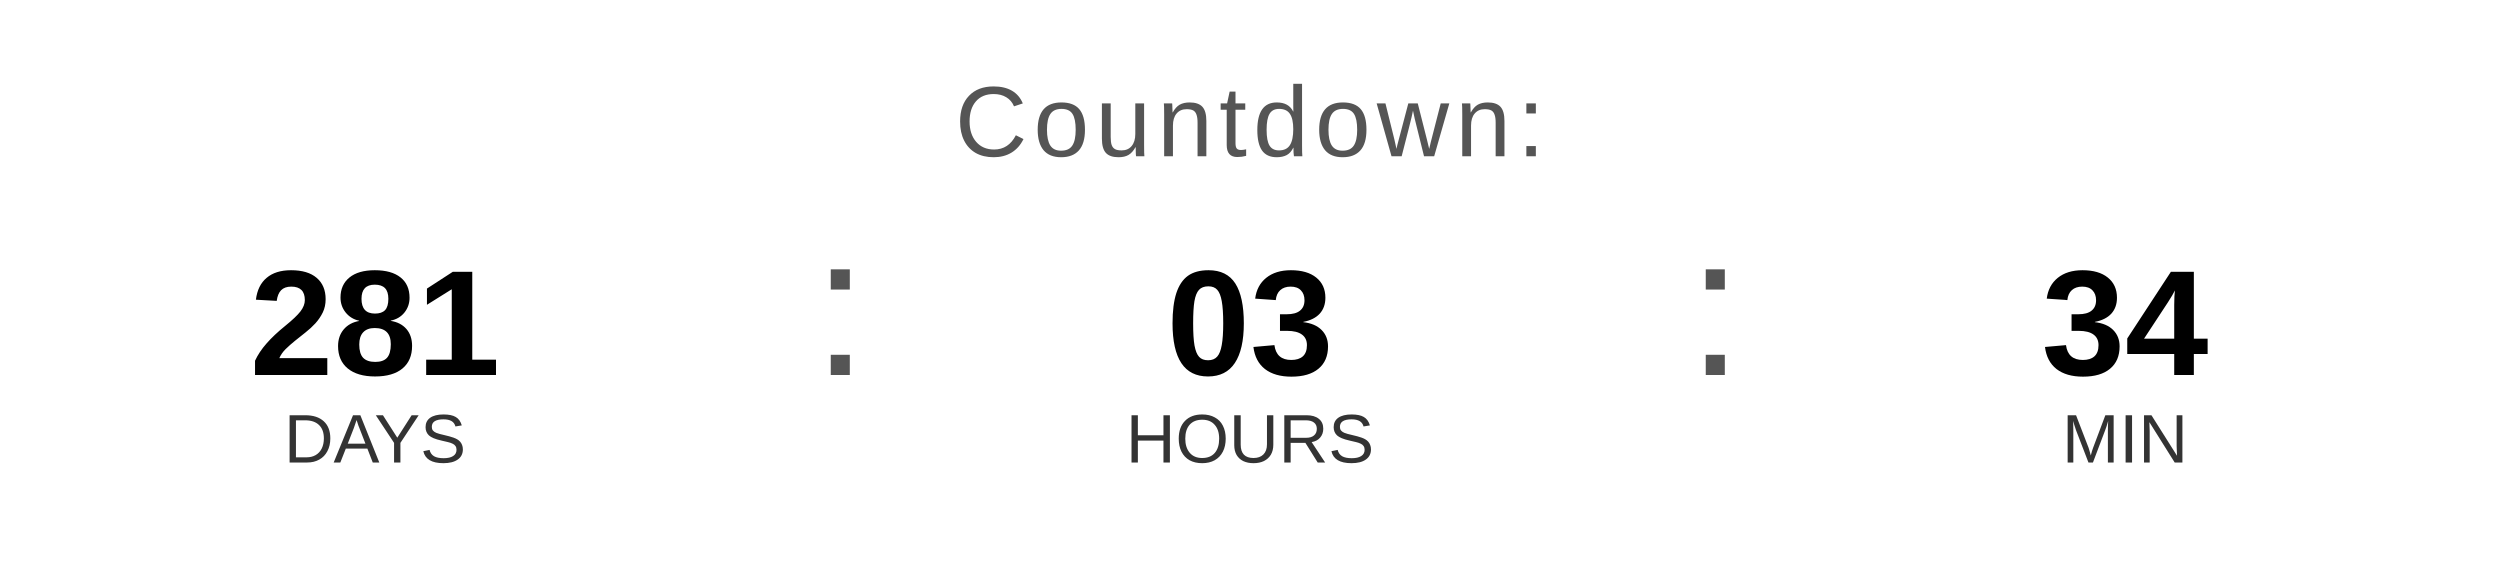
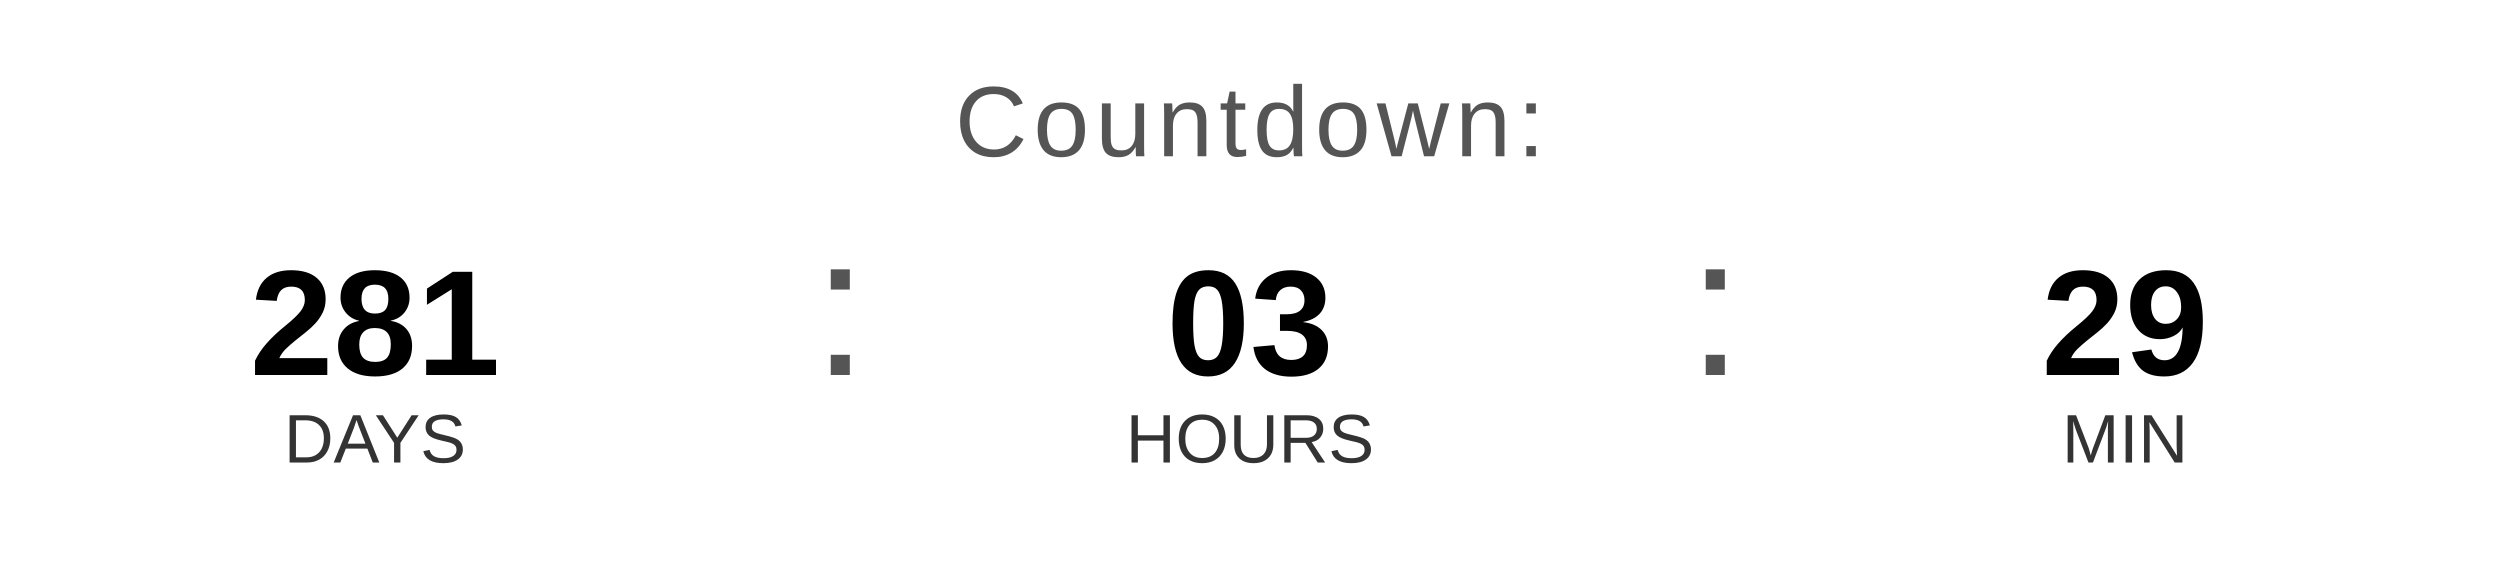
<svg xmlns="http://www.w3.org/2000/svg" width="400" height="90" viewBox="0 0 400 90">
  <text x="200" y="25" font-family="Arial, Helvetica, sans-serif" font-size="16" fill="#555555" text-anchor="middle" letter-spacing="1">
    Countdown:
  </text>
  <text x="60" y="60" font-family="Arial, Helvetica, sans-serif" font-size="24" font-weight="bold" fill="#000000" text-anchor="middle">281</text>
  <text x="60" y="74" font-family="Arial, Helvetica, sans-serif" font-size="11" fill="#333333" text-anchor="middle">DAYS</text>
  <text x="130" y="60" font-family="Arial, sans-serif" font-size="32" fill="#555555">:</text>
  <text x="200" y="60" font-family="Arial, Helvetica, sans-serif" font-size="24" font-weight="bold" fill="#000000" text-anchor="middle">03</text>
  <text x="200" y="74" font-family="Arial, Helvetica, sans-serif" font-size="11" fill="#333333" text-anchor="middle">HOURS</text>
  <text x="270" y="60" font-family="Arial, sans-serif" font-size="32" fill="#555555">:</text>
-   <text x="340" y="60" font-family="Arial, Helvetica, sans-serif" font-size="24" font-weight="bold" fill="#000000" text-anchor="middle">34</text>
+   <text x="340" y="60" font-family="Arial, Helvetica, sans-serif" font-size="24" font-weight="bold" fill="#000000" text-anchor="middle">29</text>
  <text x="340" y="74" font-family="Arial, Helvetica, sans-serif" font-size="11" fill="#333333" text-anchor="middle">MIN</text>
</svg>
